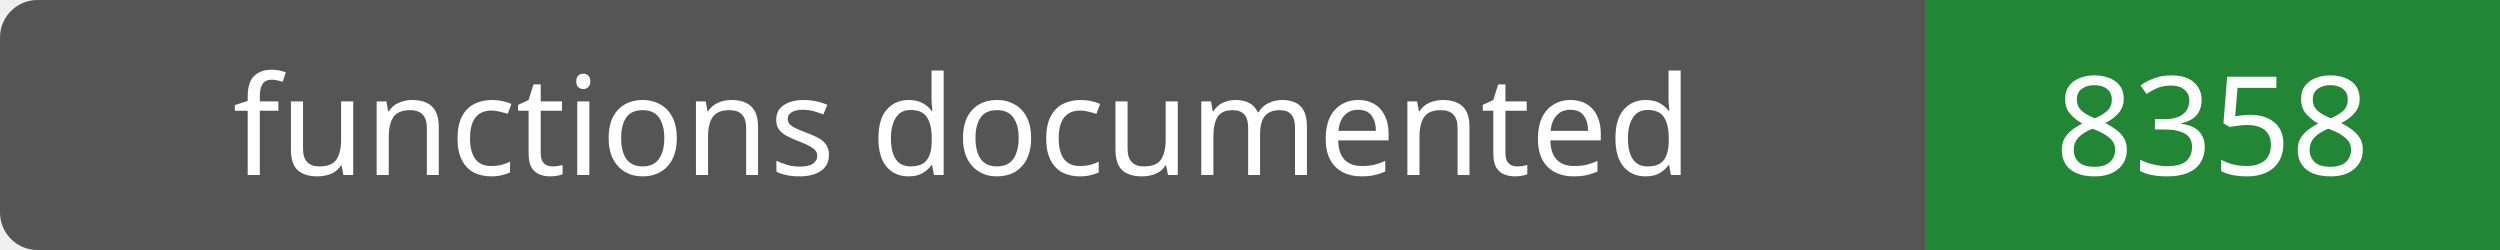
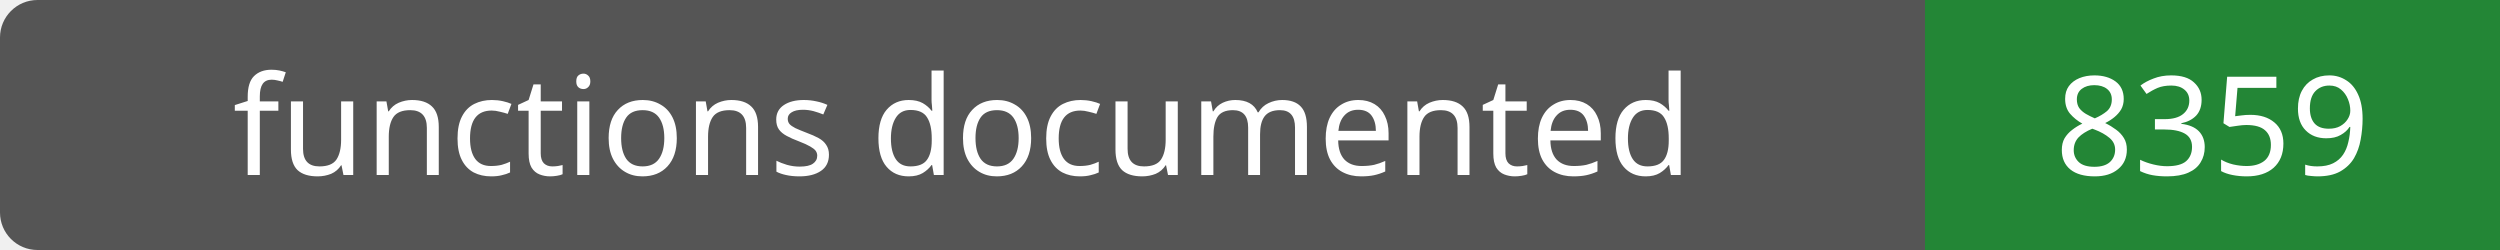
- <svg xmlns="http://www.w3.org/2000/svg" width="200" height="20" role="img" aria-label="functions documented: 8358">
+ <svg xmlns="http://www.w3.org/2000/svg" width="200" height="20" role="img" aria-label="functions documented: 8359">
  <rect width="200" height="20" rx="3" fill="#555" />
  <path fill="#238636" d="M154 0h46v20H154z" />
  <g fill="#fff" text-anchor="middle" font-family="Verdana,sans-serif" font-size="11">
    <text x="77.0" y="14">functions documented</text>
-     <text x="177.0" y="14">8358</text>
+     <text x="177.0" y="14">8359</text>
  </g>
</svg>
